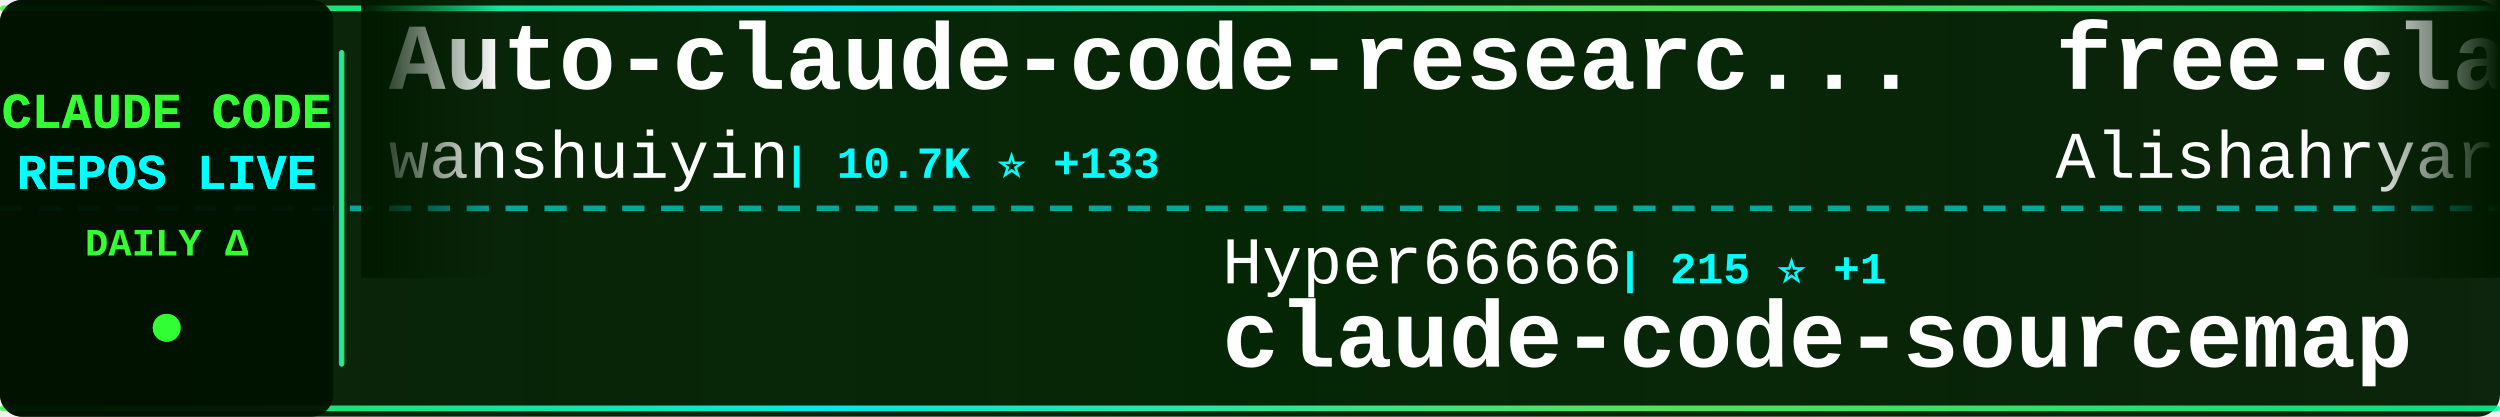
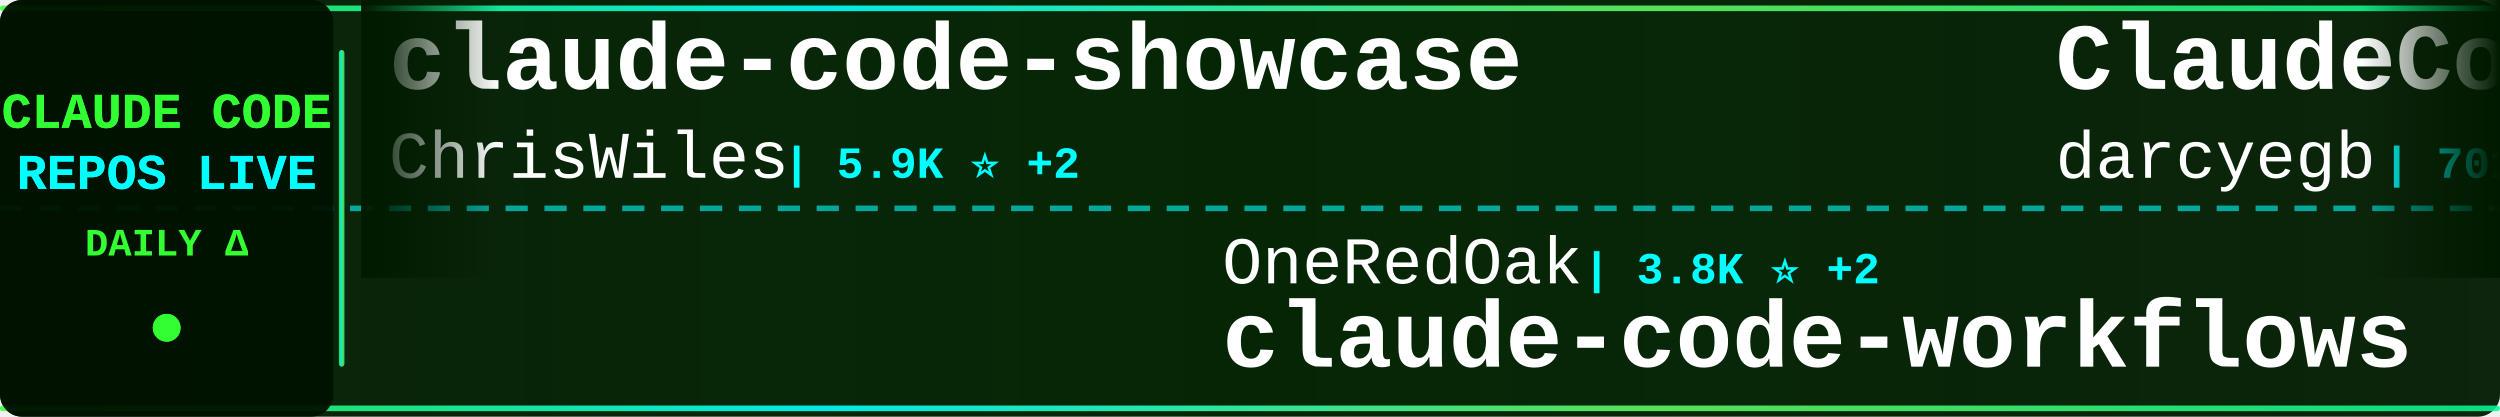
<svg xmlns="http://www.w3.org/2000/svg" width="900" height="150">
  <defs>
    <linearGradient id="tickerBg" x1="0%" y1="0%" x2="100%" y2="0%">
      <stop offset="0%" style="stop-color:#001a00;stop-opacity:0.95" />
      <stop offset="50%" style="stop-color:#002200;stop-opacity:0.98" />
      <stop offset="100%" style="stop-color:#001a00;stop-opacity:0.95" />
    </linearGradient>
    <linearGradient id="borderGrad" x1="0%" y1="0%" x2="100%" y2="0%">
      <stop offset="0%" style="stop-color:#33ff33;stop-opacity:0.85">
        <animate attributeName="stop-opacity" values="0.85;1;0.85" dur="2s" repeatCount="indefinite" />
      </stop>
      <stop offset="33%" style="stop-color:#00ffff;stop-opacity:0.9">
        <animate attributeName="stop-opacity" values="0.9;1;0.9" dur="2.2s" repeatCount="indefinite" />
      </stop>
      <stop offset="66%" style="stop-color:#66ff66;stop-opacity:0.85">
        <animate attributeName="stop-opacity" values="0.85;1;0.85" dur="1.8s" repeatCount="indefinite" />
      </stop>
      <stop offset="100%" style="stop-color:#00ff99;stop-opacity:0.85">
        <animate attributeName="stop-opacity" values="0.85;1;0.85" dur="2s" repeatCount="indefinite" />
      </stop>
    </linearGradient>
    <filter id="textGlow">
      <feGaussianBlur stdDeviation="0.1" result="coloredBlur" />
      <feMerge>
        <feMergeNode in="coloredBlur" />
        <feMergeNode in="SourceGraphic" />
      </feMerge>
    </filter>
    <filter id="metricGlow">
      <feGaussianBlur stdDeviation="0.2" result="coloredBlur" />
      <feMerge>
        <feMergeNode in="coloredBlur" />
        <feMergeNode in="SourceGraphic" />
      </feMerge>
    </filter>
    <linearGradient id="leftFade" x1="0%" y1="0%" x2="100%" y2="0%">
      <stop offset="0%" style="stop-color:#001a00;stop-opacity:1" />
      <stop offset="100%" style="stop-color:#001a00;stop-opacity:0" />
    </linearGradient>
    <linearGradient id="rightFade" x1="0%" y1="0%" x2="100%" y2="0%">
      <stop offset="0%" style="stop-color:#001a00;stop-opacity:0" />
      <stop offset="100%" style="stop-color:#001a00;stop-opacity:1" />
    </linearGradient>
  </defs>
  <rect width="900" height="150" fill="url(#tickerBg)" rx="8" />
  <rect x="0" y="2" width="900" height="2" fill="url(#borderGrad)" rx="1" />
  <rect x="0" y="146" width="900" height="2" fill="url(#borderGrad)" rx="1" />
  <line x1="0" y1="75" x2="900" y2="75" stroke="#00ffff" stroke-width="2" stroke-dasharray="8 6" opacity="0.6" />
  <rect x="0" y="0" width="120" height="150" fill="#001100" opacity="0.95" rx="8" />
  <text x="60" y="46" font-family="'Courier New', monospace" font-size="18" font-weight="bold" fill="#33ff33" text-anchor="middle" filter="url(#textGlow)">
    CLAUDE CODE
  </text>
  <text x="60" y="68" font-family="'Courier New', monospace" font-size="18" font-weight="bold" fill="#00ffff" text-anchor="middle" filter="url(#textGlow)">
    REPOS LIVE
  </text>
  <text x="60" y="92" font-family="'Courier New', monospace" font-size="14" font-weight="bold" fill="#33ff33" text-anchor="middle">
    DAILY Δ
  </text>
  <circle cx="60" cy="118" r="5" fill="#33ff33" filter="url(#metricGlow)">
    <animate attributeName="r" values="4;6;4" dur="1.5s" repeatCount="indefinite" />
    <animate attributeName="opacity" values="0.6;1;0.6" dur="1.5s" repeatCount="indefinite" />
  </circle>
  <rect x="122" y="18" width="2" height="114" fill="url(#borderGrad)" rx="1" />
  <clipPath id="tickerClip">
    <rect x="130" y="0" width="770" height="150" />
  </clipPath>
  <g clip-path="url(#tickerClip)">
    <g id="tickerItems">
      <animateTransform attributeName="transform" attributeType="XML" type="translate" from="0 0" to="-3000 0" dur="54s" repeatCount="indefinite" />
      <g transform="translate(0, 0)">
-         <text x="140" y="32" font-family="'Courier New', monospace" font-size="34" font-weight="bold" fill="#ffffff">Auto-claude-code-researc...</text>
-         <text x="140" y="64" font-family="'Courier New', monospace" font-size="24" font-weight="normal" fill="#ffffff" opacity="1.0">wanshuiyin</text>
-         <text x="282" y="64" font-family="'Courier New', monospace" font-size="16" font-weight="bold" fill="#00ffff"> | 10.7K ⭐ +133</text>
+         <text x="140" y="32" font-family="'Courier New', monospace" font-size="34" font-weight="bold" fill="#ffffff">claude-code-showcase</text>
+         <text x="140" y="64" font-family="'Courier New', monospace" font-size="24" font-weight="normal" fill="#ffffff" opacity="1.0">ChrisWiles</text>
+         <text x="282" y="64" font-family="'Courier New', monospace" font-size="16" font-weight="bold" fill="#00ffff"> | 5.9K ⭐ +2</text>
      </g>
      <g transform="translate(300, 0)">
-         <text x="140" y="102" font-family="'Courier New', monospace" font-size="24" font-weight="normal" fill="#ffffff" opacity="1.0">Hyper66666</text>
-         <text x="282" y="102" font-family="'Courier New', monospace" font-size="16" font-weight="bold" fill="#00ffff"> | 215 ⭐ +1</text>
-         <text x="140" y="132" font-family="'Courier New', monospace" font-size="34" font-weight="bold" fill="#ffffff">claude-code-sourcemap</text>
+         <text x="140" y="102" font-family="'Courier New', monospace" font-size="24" font-weight="normal" fill="#ffffff" opacity="1.0">OneRedOak</text>
+         <text x="270" y="102" font-family="'Courier New', monospace" font-size="16" font-weight="bold" fill="#00ffff"> | 3.8K ⭐ +2</text>
+         <text x="140" y="132" font-family="'Courier New', monospace" font-size="34" font-weight="bold" fill="#ffffff">claude-code-workflows</text>
      </g>
      <g transform="translate(600, 0)">
-         <text x="140" y="32" font-family="'Courier New', monospace" font-size="34" font-weight="bold" fill="#ffffff">free-claude-code</text>
-         <text x="140" y="64" font-family="'Courier New', monospace" font-size="24" font-weight="normal" fill="#ffffff" opacity="1.0">Alishahryar1</text>
-         <text x="306" y="64" font-family="'Courier New', monospace" font-size="16" font-weight="bold" fill="#00ffff"> | 29.9K ⭐ +398</text>
+         <text x="140" y="32" font-family="'Courier New', monospace" font-size="34" font-weight="bold" fill="#ffffff">ClaudeCodeAgents</text>
+         <text x="140" y="64" font-family="'Courier New', monospace" font-size="24" font-weight="normal" fill="#ffffff" opacity="1.0">darcyegb</text>
+         <text x="258" y="64" font-family="'Courier New', monospace" font-size="16" font-weight="bold" fill="#00ffff"> | 701 ⭐</text>
      </g>
      <g transform="translate(900, 0)">
-         <text x="140" y="102" font-family="'Courier New', monospace" font-size="24" font-weight="normal" fill="#ffffff" opacity="1.0">Windy3f3f3f3f</text>
-         <text x="318" y="102" font-family="'Courier New', monospace" font-size="16" font-weight="bold" fill="#00ffff"> | 2.5K ⭐ +12</text>
-         <text x="140" y="132" font-family="'Courier New', monospace" font-size="34" font-weight="bold" fill="#ffffff">how-claude-code-works</text>
+         <text x="140" y="102" font-family="'Courier New', monospace" font-size="24" font-weight="normal" fill="#ffffff" opacity="1.0">anthropics</text>
+         <text x="282" y="102" font-family="'Courier New', monospace" font-size="16" font-weight="bold" fill="#00ffff"> | 4.8K ⭐ +25</text>
+         <text x="140" y="132" font-family="'Courier New', monospace" font-size="34" font-weight="bold" fill="#ffffff">claude-code-security-rev...</text>
      </g>
      <g transform="translate(1200, 0)">
-         <text x="140" y="32" font-family="'Courier New', monospace" font-size="34" font-weight="bold" fill="#ffffff">claude-code-base-action</text>
-         <text x="140" y="64" font-family="'Courier New', monospace" font-size="24" font-weight="normal" fill="#ffffff" opacity="1.0">anthropics</text>
-         <text x="282" y="64" font-family="'Courier New', monospace" font-size="16" font-weight="bold" fill="#00ffff"> | 847 ⭐</text>
+         <text x="140" y="32" font-family="'Courier New', monospace" font-size="34" font-weight="bold" fill="#ffffff">edmunds-claude-code</text>
+         <text x="140" y="64" font-family="'Courier New', monospace" font-size="24" font-weight="normal" fill="#ffffff" opacity="1.0">edmund-io</text>
+         <text x="270" y="64" font-family="'Courier New', monospace" font-size="16" font-weight="bold" fill="#00ffff"> | 1.4K ⭐</text>
      </g>
      <g transform="translate(1500, 0)">
-         <text x="140" y="102" font-family="'Courier New', monospace" font-size="24" font-weight="normal" fill="#ffffff" opacity="1.0">Piebald-AI</text>
-         <text x="282" y="102" font-family="'Courier New', monospace" font-size="16" font-weight="bold" fill="#00ffff"> | 10.5K ⭐ +30</text>
-         <text x="140" y="132" font-family="'Courier New', monospace" font-size="34" font-weight="bold" fill="#ffffff">claude-code-system-promp...</text>
+         <text x="140" y="102" font-family="'Courier New', monospace" font-size="24" font-weight="normal" fill="#ffffff" opacity="1.0">Donchitos</text>
+         <text x="270" y="102" font-family="'Courier New', monospace" font-size="16" font-weight="bold" fill="#00ffff"> | 20.1K ⭐ +161</text>
+         <text x="140" y="132" font-family="'Courier New', monospace" font-size="34" font-weight="bold" fill="#ffffff">Claude-Code-Game-Studios</text>
      </g>
      <g transform="translate(1800, 0)">
-         <text x="140" y="32" font-family="'Courier New', monospace" font-size="34" font-weight="bold" fill="#ffffff">Open-ClaudeCode</text>
-         <text x="140" y="64" font-family="'Courier New', monospace" font-size="24" font-weight="normal" fill="#ffffff" opacity="1.0">LING71671</text>
-         <text x="270" y="64" font-family="'Courier New', monospace" font-size="16" font-weight="bold" fill="#00ffff"> | 864 ⭐ +3</text>
+         <text x="140" y="32" font-family="'Courier New', monospace" font-size="34" font-weight="bold" fill="#ffffff">claude-code-telegram</text>
+         <text x="140" y="64" font-family="'Courier New', monospace" font-size="24" font-weight="normal" fill="#ffffff" opacity="1.0">RichardAtCT</text>
+         <text x="294" y="64" font-family="'Courier New', monospace" font-size="16" font-weight="bold" fill="#00ffff"> | 2.6K ⭐ +3</text>
      </g>
      <g transform="translate(2100, 0)">
-         <text x="140" y="102" font-family="'Courier New', monospace" font-size="24" font-weight="normal" fill="#ffffff" opacity="1.0">https-deeplearning-ai</text>
-         <text x="414" y="102" font-family="'Courier New', monospace" font-size="16" font-weight="bold" fill="#00ffff"> | 519 ⭐</text>
-         <text x="140" y="132" font-family="'Courier New', monospace" font-size="34" font-weight="bold" fill="#ffffff">sc-claude-code-files</text>
+         <text x="140" y="102" font-family="'Courier New', monospace" font-size="24" font-weight="normal" fill="#ffffff" opacity="1.0">shanraisshan</text>
+         <text x="306" y="102" font-family="'Courier New', monospace" font-size="16" font-weight="bold" fill="#00ffff"> | 55.0K ⭐ +200</text>
+         <text x="140" y="132" font-family="'Courier New', monospace" font-size="34" font-weight="bold" fill="#ffffff">claude-code-best-practic...</text>
      </g>
      <g transform="translate(2400, 0)">
        <text x="140" y="32" font-family="'Courier New', monospace" font-size="34" font-weight="bold" fill="#ffffff">claude-code</text>
-         <text x="140" y="64" font-family="'Courier New', monospace" font-size="24" font-weight="normal" fill="#ffffff" opacity="1.0">Onewon</text>
-         <text x="234" y="64" font-family="'Courier New', monospace" font-size="16" font-weight="bold" fill="#00ffff"> | 180 ⭐</text>
+         <text x="140" y="64" font-family="'Courier New', monospace" font-size="24" font-weight="normal" fill="#ffffff" opacity="1.0">lowcortisolprogrammer</text>
+         <text x="414" y="64" font-family="'Courier New', monospace" font-size="16" font-weight="bold" fill="#00ffff"> | 172 ⭐ +1</text>
      </g>
      <g transform="translate(2700, 0)">
-         <text x="140" y="102" font-family="'Courier New', monospace" font-size="24" font-weight="normal" fill="#ffffff" opacity="1.0">Maciek-roboblog</text>
-         <text x="342" y="102" font-family="'Courier New', monospace" font-size="16" font-weight="bold" fill="#00ffff"> | 8.1K ⭐ +6</text>
-         <text x="140" y="132" font-family="'Courier New', monospace" font-size="34" font-weight="bold" fill="#ffffff">Claude-Code-Usage-Monito...</text>
+         <text x="140" y="102" font-family="'Courier New', monospace" font-size="24" font-weight="normal" fill="#ffffff" opacity="1.0">sickn33</text>
+         <text x="246" y="102" font-family="'Courier New', monospace" font-size="16" font-weight="bold" fill="#00ffff"> | 38.8K ⭐ +140</text>
+         <text x="140" y="132" font-family="'Courier New', monospace" font-size="34" font-weight="bold" fill="#ffffff">antigravity-awesome-skil...</text>
      </g>
      <g transform="translate(3000, 0)">
-         <text x="140" y="32" font-family="'Courier New', monospace" font-size="34" font-weight="bold" fill="#ffffff">Auto-claude-code-researc...</text>
-         <text x="140" y="64" font-family="'Courier New', monospace" font-size="24" font-weight="normal" fill="#ffffff" opacity="1.0">wanshuiyin</text>
-         <text x="282" y="64" font-family="'Courier New', monospace" font-size="16" font-weight="bold" fill="#00ffff"> | 10.7K ⭐ +133</text>
+         <text x="140" y="32" font-family="'Courier New', monospace" font-size="34" font-weight="bold" fill="#ffffff">claude-code-showcase</text>
+         <text x="140" y="64" font-family="'Courier New', monospace" font-size="24" font-weight="normal" fill="#ffffff" opacity="1.0">ChrisWiles</text>
+         <text x="282" y="64" font-family="'Courier New', monospace" font-size="16" font-weight="bold" fill="#00ffff"> | 5.9K ⭐ +2</text>
      </g>
      <g transform="translate(3300, 0)">
-         <text x="140" y="102" font-family="'Courier New', monospace" font-size="24" font-weight="normal" fill="#ffffff" opacity="1.0">Hyper66666</text>
-         <text x="282" y="102" font-family="'Courier New', monospace" font-size="16" font-weight="bold" fill="#00ffff"> | 215 ⭐ +1</text>
-         <text x="140" y="132" font-family="'Courier New', monospace" font-size="34" font-weight="bold" fill="#ffffff">claude-code-sourcemap</text>
+         <text x="140" y="102" font-family="'Courier New', monospace" font-size="24" font-weight="normal" fill="#ffffff" opacity="1.0">OneRedOak</text>
+         <text x="270" y="102" font-family="'Courier New', monospace" font-size="16" font-weight="bold" fill="#00ffff"> | 3.8K ⭐ +2</text>
+         <text x="140" y="132" font-family="'Courier New', monospace" font-size="34" font-weight="bold" fill="#ffffff">claude-code-workflows</text>
      </g>
      <g transform="translate(3600, 0)">
-         <text x="140" y="32" font-family="'Courier New', monospace" font-size="34" font-weight="bold" fill="#ffffff">free-claude-code</text>
-         <text x="140" y="64" font-family="'Courier New', monospace" font-size="24" font-weight="normal" fill="#ffffff" opacity="1.0">Alishahryar1</text>
-         <text x="306" y="64" font-family="'Courier New', monospace" font-size="16" font-weight="bold" fill="#00ffff"> | 29.9K ⭐ +398</text>
+         <text x="140" y="32" font-family="'Courier New', monospace" font-size="34" font-weight="bold" fill="#ffffff">ClaudeCodeAgents</text>
+         <text x="140" y="64" font-family="'Courier New', monospace" font-size="24" font-weight="normal" fill="#ffffff" opacity="1.0">darcyegb</text>
+         <text x="258" y="64" font-family="'Courier New', monospace" font-size="16" font-weight="bold" fill="#00ffff"> | 701 ⭐</text>
      </g>
      <g transform="translate(3900, 0)">
-         <text x="140" y="102" font-family="'Courier New', monospace" font-size="24" font-weight="normal" fill="#ffffff" opacity="1.0">Windy3f3f3f3f</text>
-         <text x="318" y="102" font-family="'Courier New', monospace" font-size="16" font-weight="bold" fill="#00ffff"> | 2.5K ⭐ +12</text>
-         <text x="140" y="132" font-family="'Courier New', monospace" font-size="34" font-weight="bold" fill="#ffffff">how-claude-code-works</text>
+         <text x="140" y="102" font-family="'Courier New', monospace" font-size="24" font-weight="normal" fill="#ffffff" opacity="1.0">anthropics</text>
+         <text x="282" y="102" font-family="'Courier New', monospace" font-size="16" font-weight="bold" fill="#00ffff"> | 4.8K ⭐ +25</text>
+         <text x="140" y="132" font-family="'Courier New', monospace" font-size="34" font-weight="bold" fill="#ffffff">claude-code-security-rev...</text>
      </g>
    </g>
  </g>
  <rect x="130" y="0" width="50" height="100" fill="url(#leftFade)" />
  <rect x="850" y="0" width="50" height="100" fill="url(#rightFade)" />
</svg>
